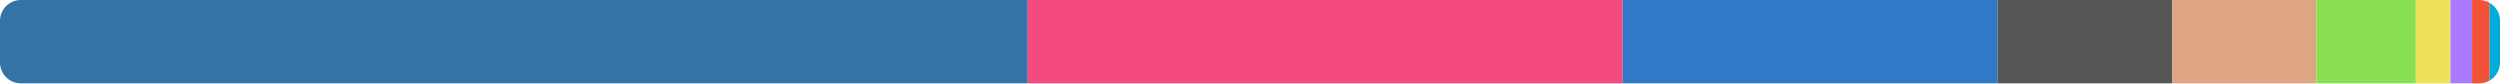
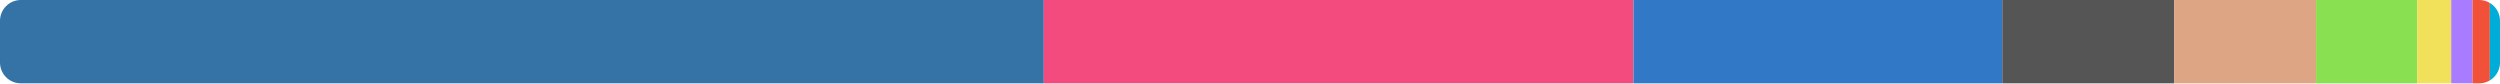
<svg xmlns="http://www.w3.org/2000/svg" width="480" height="16" viewBox="0 0 480 16">
  <clipPath id="r">
    <rect width="480" height="16" rx="4" />
  </clipPath>
  <g clip-path="url(#r)">
-     <rect x="0" y="0" width="197.326" height="16" fill="#3572a5" />
-     <rect x="197.326" y="0" width="114.241" height="16" fill="#f34b7d" />
-     <rect x="311.567" y="0" width="71.954" height="16" fill="#3178c6" />
-     <rect x="383.521" y="0" width="33.523" height="16" fill="#555555" />
-     <rect x="417.044" y="0" width="27.696" height="16" fill="#dea584" />
-     <rect x="444.739" y="0" width="19.103" height="16" fill="#89e051" />
-     <rect x="463.842" y="0" width="6.641" height="16" fill="#f1e05a" />
-     <rect x="470.483" y="0" width="4.156" height="16" fill="#a97bff" />
-     <rect x="474.639" y="0" width="3.384" height="16" fill="#f05138" />
-     <rect x="478.023" y="0" width="1.977" height="16" fill="#00add8" />
+     <rect x="0" y="0" width="200.41" height="16" fill="#3572a5" />
+     <rect x="200.41" y="0" width="113.214" height="16" fill="#f34b7d" />
+     <rect x="313.624" y="0" width="70.812" height="16" fill="#3178c6" />
+     <rect x="384.436" y="0" width="32.991" height="16" fill="#555555" />
+     <rect x="417.427" y="0" width="27.256" height="16" fill="#dea584" />
+     <rect x="444.683" y="0" width="19.415" height="16" fill="#89e051" />
+     <rect x="464.098" y="0" width="6.536" height="16" fill="#f1e05a" />
+     <rect x="470.634" y="0" width="4.09" height="16" fill="#a97bff" />
+     <rect x="474.725" y="0" width="3.33" height="16" fill="#f05138" />
+     <rect x="478.055" y="0" width="1.945" height="16" fill="#00add8" />
  </g>
</svg>
